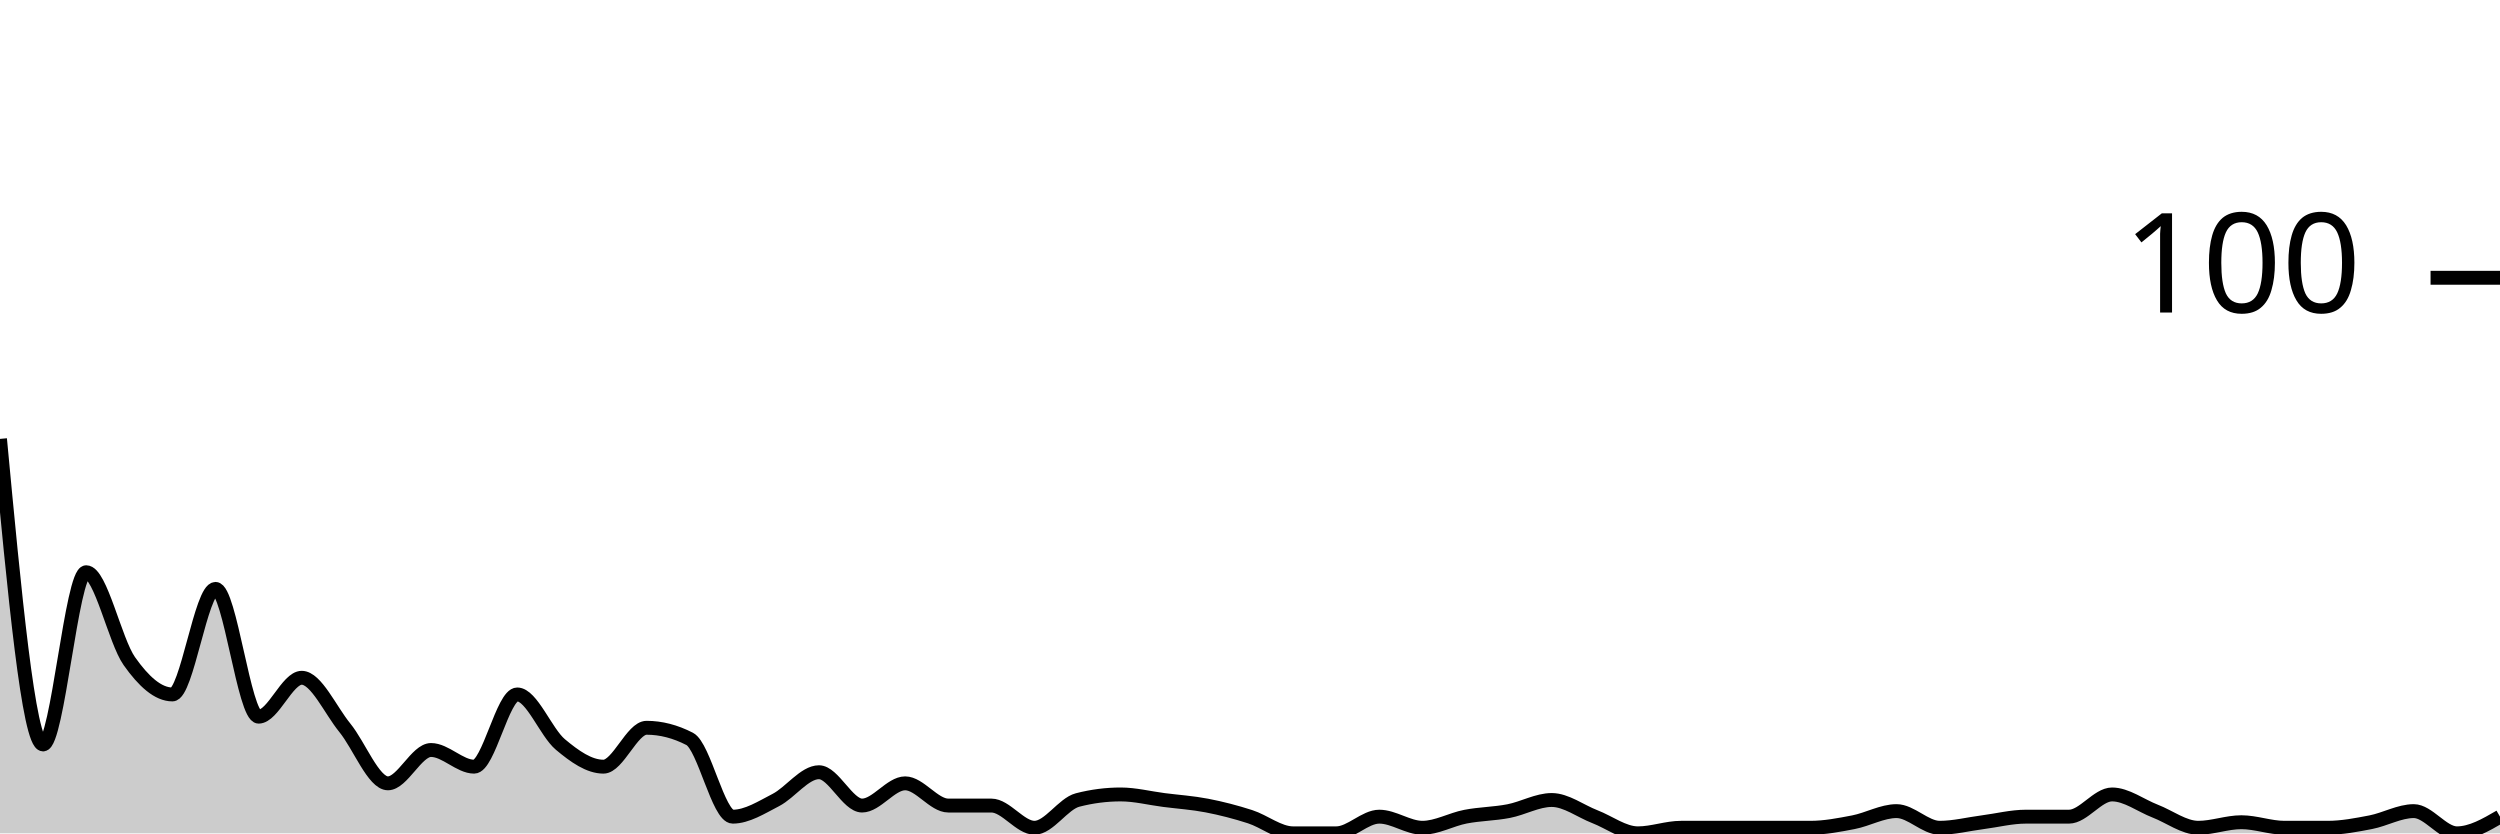
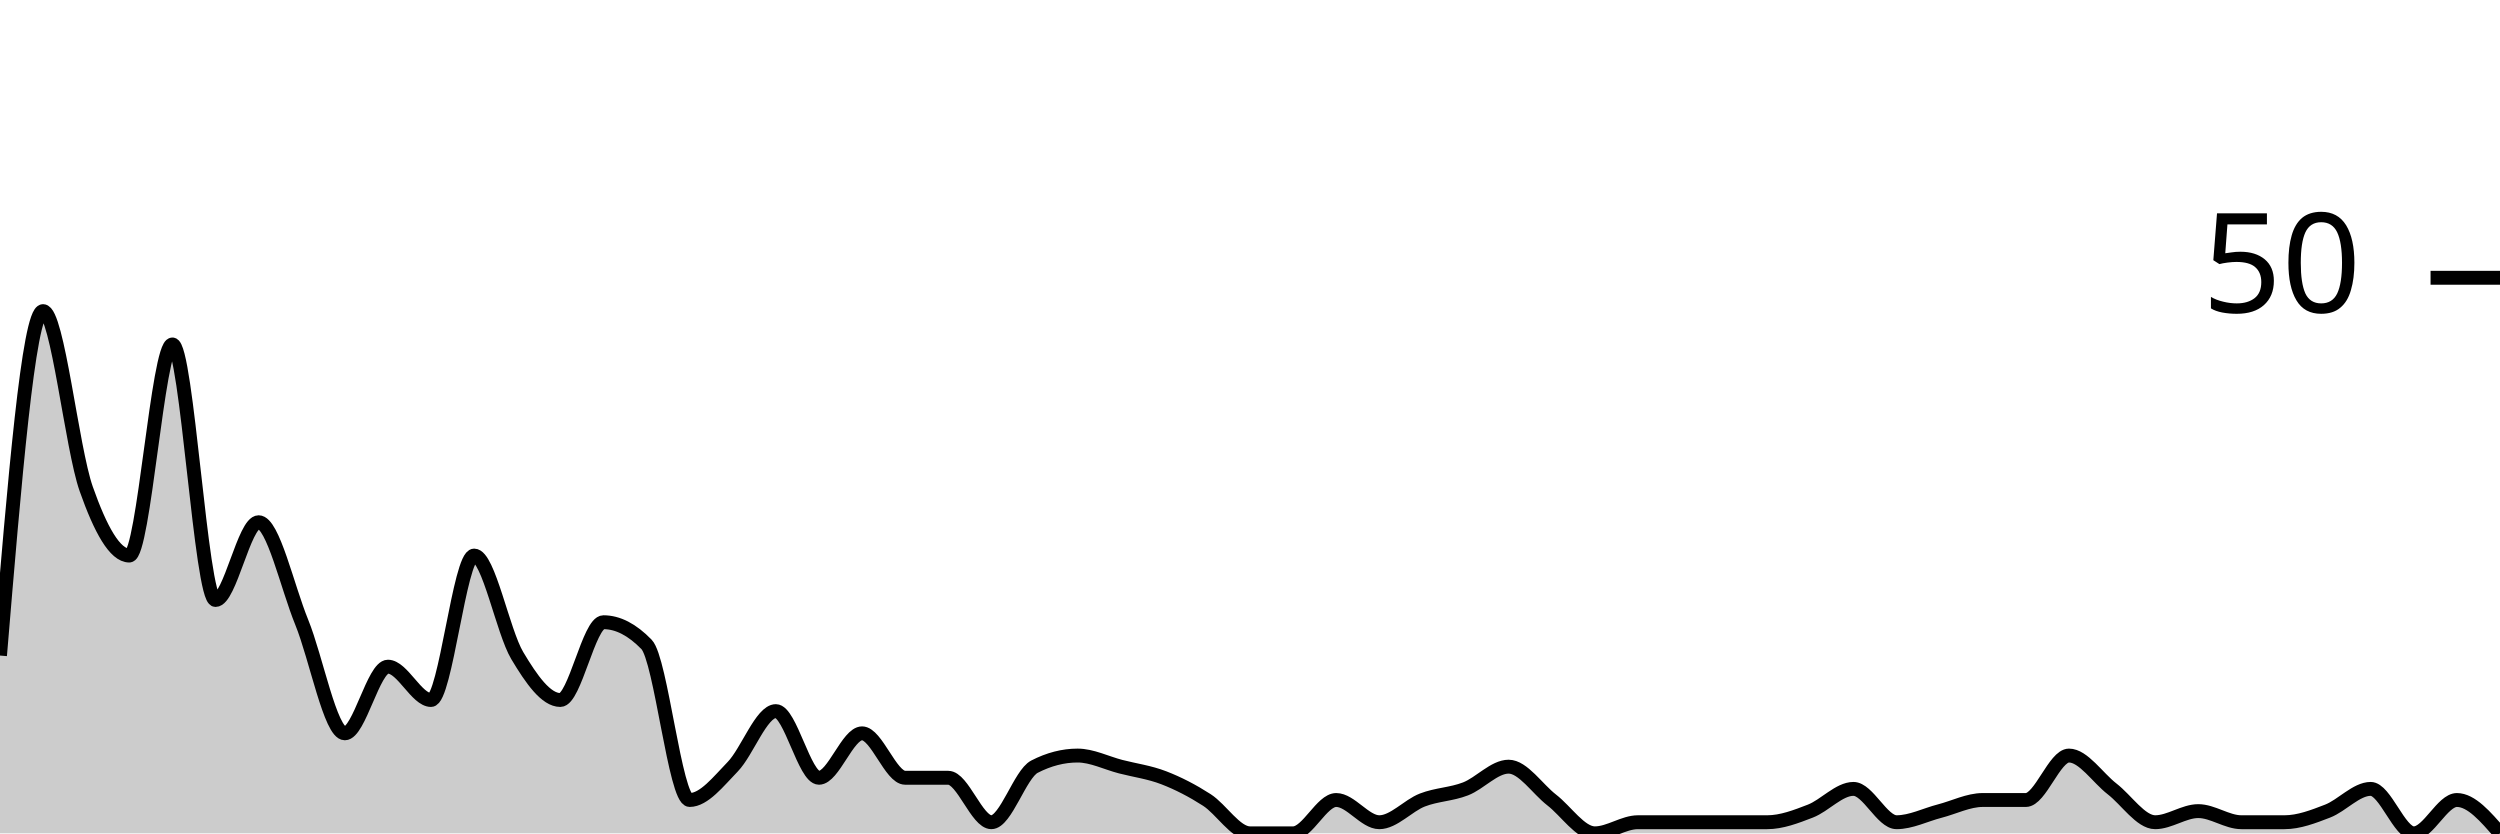
<svg xmlns="http://www.w3.org/2000/svg" viewBox="0 0 180 60">
  <g transform="translate(0,20)">
-     <path class="area" fill="rgba(0, 0, 0, 0.2)" d="M0,11.6C1.034,22.6,2.069,33.6,3.103,33.6C4.138,33.6,5.172,21.2,6.207,21.2C7.241,21.2,8.276,26.133,9.31,27.6C10.345,29.067,11.379,30,12.414,30C13.448,30,14.483,22.4,15.517,22.4C16.552,22.4,17.586,31.6,18.621,31.6C19.655,31.6,20.69,28.8,21.724,28.8C22.759,28.8,23.793,31.133,24.828,32.4C25.862,33.667,26.897,36.4,27.931,36.4C28.966,36.4,30,34,31.034,34C32.069,34,33.103,35.2,34.138,35.2C35.172,35.2,36.207,30,37.241,30C38.276,30,39.31,32.733,40.345,33.6C41.379,34.467,42.414,35.2,43.448,35.2C44.483,35.2,45.517,32.4,46.552,32.4C47.586,32.4,48.621,32.667,49.655,33.2C50.69,33.733,51.724,38.8,52.759,38.8C53.793,38.8,54.828,38.133,55.862,37.6C56.897,37.067,57.931,35.6,58.966,35.6C60,35.6,61.034,38,62.069,38C63.103,38,64.138,36.4,65.172,36.4C66.207,36.4,67.241,38,68.276,38C69.31,38,70.345,38,71.379,38C72.414,38,73.448,39.6,74.483,39.6C75.517,39.6,76.552,37.867,77.586,37.6C78.621,37.333,79.655,37.2,80.69,37.2C81.724,37.2,82.759,37.467,83.793,37.6C84.828,37.733,85.862,37.8,86.897,38C87.931,38.2,88.966,38.467,90,38.8C91.034,39.133,92.069,40,93.103,40C94.138,40,95.172,40,96.207,40C97.241,40,98.276,38.8,99.31,38.8C100.345,38.8,101.379,39.6,102.414,39.6C103.448,39.6,104.483,39,105.517,38.8C106.552,38.6,107.586,38.6,108.621,38.4C109.655,38.2,110.69,37.6,111.724,37.6C112.759,37.6,113.793,38.4,114.828,38.8C115.862,39.2,116.897,40,117.931,40C118.966,40,120,39.6,121.034,39.6C122.069,39.6,123.103,39.6,124.138,39.6C125.172,39.6,126.207,39.6,127.241,39.6C128.276,39.6,129.31,39.6,130.345,39.6C131.379,39.6,132.414,39.4,133.448,39.2C134.483,39,135.517,38.4,136.552,38.4C137.586,38.4,138.621,39.6,139.655,39.6C140.69,39.6,141.724,39.333,142.759,39.2C143.793,39.067,144.828,38.8,145.862,38.8C146.897,38.8,147.931,38.8,148.966,38.8C150,38.8,151.034,37.2,152.069,37.2C153.103,37.2,154.138,38,155.172,38.4C156.207,38.8,157.241,39.6,158.276,39.6C159.31,39.6,160.345,39.2,161.379,39.2C162.414,39.2,163.448,39.6,164.483,39.6C165.517,39.6,166.552,39.6,167.586,39.6C168.621,39.6,169.655,39.4,170.69,39.2C171.724,39,172.759,38.4,173.793,38.4C174.828,38.4,175.862,40,176.897,40C177.931,40,178.966,39.4,180,38.8L180,40C178.966,40,177.931,40,176.897,40C175.862,40,174.828,40,173.793,40C172.759,40,171.724,40,170.69,40C169.655,40,168.621,40,167.586,40C166.552,40,165.517,40,164.483,40C163.448,40,162.414,40,161.379,40C160.345,40,159.31,40,158.276,40C157.241,40,156.207,40,155.172,40C154.138,40,153.103,40,152.069,40C151.034,40,150,40,148.966,40C147.931,40,146.897,40,145.862,40C144.828,40,143.793,40,142.759,40C141.724,40,140.69,40,139.655,40C138.621,40,137.586,40,136.552,40C135.517,40,134.483,40,133.448,40C132.414,40,131.379,40,130.345,40C129.31,40,128.276,40,127.241,40C126.207,40,125.172,40,124.138,40C123.103,40,122.069,40,121.034,40C120,40,118.966,40,117.931,40C116.897,40,115.862,40,114.828,40C113.793,40,112.759,40,111.724,40C110.69,40,109.655,40,108.621,40C107.586,40,106.552,40,105.517,40C104.483,40,103.448,40,102.414,40C101.379,40,100.345,40,99.31,40C98.276,40,97.241,40,96.207,40C95.172,40,94.138,40,93.103,40C92.069,40,91.034,40,90,40C88.966,40,87.931,40,86.897,40C85.862,40,84.828,40,83.793,40C82.759,40,81.724,40,80.69,40C79.655,40,78.621,40,77.586,40C76.552,40,75.517,40,74.483,40C73.448,40,72.414,40,71.379,40C70.345,40,69.31,40,68.276,40C67.241,40,66.207,40,65.172,40C64.138,40,63.103,40,62.069,40C61.034,40,60,40,58.966,40C57.931,40,56.897,40,55.862,40C54.828,40,53.793,40,52.759,40C51.724,40,50.69,40,49.655,40C48.621,40,47.586,40,46.552,40C45.517,40,44.483,40,43.448,40C42.414,40,41.379,40,40.345,40C39.31,40,38.276,40,37.241,40C36.207,40,35.172,40,34.138,40C33.103,40,32.069,40,31.034,40C30,40,28.966,40,27.931,40C26.897,40,25.862,40,24.828,40C23.793,40,22.759,40,21.724,40C20.69,40,19.655,40,18.621,40C17.586,40,16.552,40,15.517,40C14.483,40,13.448,40,12.414,40C11.379,40,10.345,40,9.31,40C8.276,40,7.241,40,6.207,40C5.172,40,4.138,40,3.103,40C2.069,40,1.034,40,0,40Z" />
-     <path class="line" stroke="black" fill="none" d="M0,11.6C1.034,22.6,2.069,33.6,3.103,33.6C4.138,33.6,5.172,21.2,6.207,21.2C7.241,21.2,8.276,26.133,9.31,27.6C10.345,29.067,11.379,30,12.414,30C13.448,30,14.483,22.4,15.517,22.4C16.552,22.4,17.586,31.6,18.621,31.6C19.655,31.6,20.69,28.8,21.724,28.8C22.759,28.8,23.793,31.133,24.828,32.4C25.862,33.667,26.897,36.4,27.931,36.4C28.966,36.4,30,34,31.034,34C32.069,34,33.103,35.2,34.138,35.2C35.172,35.2,36.207,30,37.241,30C38.276,30,39.31,32.733,40.345,33.6C41.379,34.467,42.414,35.2,43.448,35.2C44.483,35.2,45.517,32.4,46.552,32.4C47.586,32.4,48.621,32.667,49.655,33.2C50.69,33.733,51.724,38.8,52.759,38.8C53.793,38.8,54.828,38.133,55.862,37.6C56.897,37.067,57.931,35.6,58.966,35.6C60,35.6,61.034,38,62.069,38C63.103,38,64.138,36.4,65.172,36.4C66.207,36.4,67.241,38,68.276,38C69.31,38,70.345,38,71.379,38C72.414,38,73.448,39.6,74.483,39.6C75.517,39.6,76.552,37.867,77.586,37.6C78.621,37.333,79.655,37.2,80.69,37.2C81.724,37.2,82.759,37.467,83.793,37.6C84.828,37.733,85.862,37.8,86.897,38C87.931,38.2,88.966,38.467,90,38.8C91.034,39.133,92.069,40,93.103,40C94.138,40,95.172,40,96.207,40C97.241,40,98.276,38.8,99.31,38.8C100.345,38.8,101.379,39.6,102.414,39.6C103.448,39.6,104.483,39,105.517,38.8C106.552,38.6,107.586,38.6,108.621,38.4C109.655,38.2,110.69,37.6,111.724,37.6C112.759,37.6,113.793,38.4,114.828,38.8C115.862,39.2,116.897,40,117.931,40C118.966,40,120,39.6,121.034,39.6C122.069,39.6,123.103,39.6,124.138,39.6C125.172,39.6,126.207,39.6,127.241,39.6C128.276,39.6,129.31,39.6,130.345,39.6C131.379,39.6,132.414,39.4,133.448,39.2C134.483,39,135.517,38.4,136.552,38.4C137.586,38.4,138.621,39.6,139.655,39.6C140.69,39.6,141.724,39.333,142.759,39.2C143.793,39.067,144.828,38.8,145.862,38.8C146.897,38.8,147.931,38.8,148.966,38.8C150,38.8,151.034,37.2,152.069,37.2C153.103,37.2,154.138,38,155.172,38.4C156.207,38.8,157.241,39.6,158.276,39.6C159.31,39.6,160.345,39.2,161.379,39.2C162.414,39.2,163.448,39.6,164.483,39.6C165.517,39.6,166.552,39.6,167.586,39.6C168.621,39.6,169.655,39.4,170.69,39.2C171.724,39,172.759,38.4,173.793,38.4C174.828,38.4,175.862,40,176.897,40C177.931,40,178.966,39.4,180,38.8" />
+     <path class="area" fill="rgba(0, 0, 0, 0.2)" d="M0,27.2C1.034,14.8,2.069,2.4,3.103,2.4C4.138,2.4,5.172,12.267,6.207,15.2C7.241,18.133,8.276,20,9.31,20C10.345,20,11.379,4.8,12.414,4.8C13.448,4.8,14.483,23.2,15.517,23.2C16.552,23.2,17.586,17.6,18.621,17.6C19.655,17.6,20.69,22.267,21.724,24.8C22.759,27.333,23.793,32.8,24.828,32.8C25.862,32.8,26.897,28,27.931,28C28.966,28,30,30.4,31.034,30.4C32.069,30.4,33.103,20,34.138,20C35.172,20,36.207,25.467,37.241,27.2C38.276,28.933,39.31,30.4,40.345,30.4C41.379,30.4,42.414,24.8,43.448,24.8C44.483,24.8,45.517,25.333,46.552,26.4C47.586,27.467,48.621,37.6,49.655,37.6C50.69,37.6,51.724,36.267,52.759,35.2C53.793,34.133,54.828,31.2,55.862,31.2C56.897,31.2,57.931,36,58.966,36C60,36,61.034,32.8,62.069,32.8C63.103,32.8,64.138,36,65.172,36C66.207,36,67.241,36,68.276,36C69.31,36,70.345,39.2,71.379,39.2C72.414,39.2,73.448,35.733,74.483,35.2C75.517,34.667,76.552,34.4,77.586,34.4C78.621,34.4,79.655,34.933,80.69,35.2C81.724,35.467,82.759,35.6,83.793,36C84.828,36.4,85.862,36.933,86.897,37.6C87.931,38.267,88.966,40,90,40C91.034,40,92.069,40,93.103,40C94.138,40,95.172,37.6,96.207,37.6C97.241,37.6,98.276,39.2,99.31,39.2C100.345,39.2,101.379,38,102.414,37.6C103.448,37.2,104.483,37.2,105.517,36.8C106.552,36.4,107.586,35.2,108.621,35.2C109.655,35.2,110.69,36.8,111.724,37.6C112.759,38.4,113.793,40,114.828,40C115.862,40,116.897,39.2,117.931,39.2C118.966,39.2,120,39.2,121.034,39.2C122.069,39.2,123.103,39.2,124.138,39.2C125.172,39.2,126.207,39.2,127.241,39.2C128.276,39.2,129.31,38.8,130.345,38.4C131.379,38,132.414,36.8,133.448,36.8C134.483,36.8,135.517,39.2,136.552,39.2C137.586,39.2,138.621,38.667,139.655,38.4C140.69,38.133,141.724,37.6,142.759,37.6C143.793,37.6,144.828,37.6,145.862,37.6C146.897,37.6,147.931,34.4,148.966,34.4C150,34.4,151.034,36,152.069,36.8C153.103,37.6,154.138,39.2,155.172,39.2C156.207,39.2,157.241,38.4,158.276,38.4C159.31,38.4,160.345,39.2,161.379,39.2C162.414,39.2,163.448,39.2,164.483,39.2C165.517,39.2,166.552,38.8,167.586,38.4C168.621,38,169.655,36.8,170.69,36.8C171.724,36.8,172.759,40,173.793,40C174.828,40,175.862,37.6,176.897,37.6C177.931,37.6,178.966,38.8,180,40L180,40C178.966,40,177.931,40,176.897,40C175.862,40,174.828,40,173.793,40C172.759,40,171.724,40,170.69,40C169.655,40,168.621,40,167.586,40C166.552,40,165.517,40,164.483,40C163.448,40,162.414,40,161.379,40C160.345,40,159.31,40,158.276,40C157.241,40,156.207,40,155.172,40C154.138,40,153.103,40,152.069,40C151.034,40,150,40,148.966,40C147.931,40,146.897,40,145.862,40C144.828,40,143.793,40,142.759,40C141.724,40,140.69,40,139.655,40C138.621,40,137.586,40,136.552,40C135.517,40,134.483,40,133.448,40C132.414,40,131.379,40,130.345,40C129.31,40,128.276,40,127.241,40C126.207,40,125.172,40,124.138,40C123.103,40,122.069,40,121.034,40C120,40,118.966,40,117.931,40C116.897,40,115.862,40,114.828,40C113.793,40,112.759,40,111.724,40C110.69,40,109.655,40,108.621,40C107.586,40,106.552,40,105.517,40C104.483,40,103.448,40,102.414,40C101.379,40,100.345,40,99.31,40C98.276,40,97.241,40,96.207,40C95.172,40,94.138,40,93.103,40C92.069,40,91.034,40,90,40C88.966,40,87.931,40,86.897,40C85.862,40,84.828,40,83.793,40C82.759,40,81.724,40,80.69,40C79.655,40,78.621,40,77.586,40C76.552,40,75.517,40,74.483,40C73.448,40,72.414,40,71.379,40C70.345,40,69.31,40,68.276,40C67.241,40,66.207,40,65.172,40C64.138,40,63.103,40,62.069,40C61.034,40,60,40,58.966,40C57.931,40,56.897,40,55.862,40C54.828,40,53.793,40,52.759,40C51.724,40,50.69,40,49.655,40C48.621,40,47.586,40,46.552,40C45.517,40,44.483,40,43.448,40C42.414,40,41.379,40,40.345,40C39.31,40,38.276,40,37.241,40C36.207,40,35.172,40,34.138,40C33.103,40,32.069,40,31.034,40C30,40,28.966,40,27.931,40C26.897,40,25.862,40,24.828,40C23.793,40,22.759,40,21.724,40C20.69,40,19.655,40,18.621,40C17.586,40,16.552,40,15.517,40C14.483,40,13.448,40,12.414,40C11.379,40,10.345,40,9.31,40C8.276,40,7.241,40,6.207,40C5.172,40,4.138,40,3.103,40C2.069,40,1.034,40,0,40Z" />
+     <path class="line" stroke="black" fill="none" d="M0,27.2C1.034,14.8,2.069,2.4,3.103,2.4C4.138,2.4,5.172,12.267,6.207,15.2C7.241,18.133,8.276,20,9.31,20C10.345,20,11.379,4.8,12.414,4.8C13.448,4.8,14.483,23.2,15.517,23.2C16.552,23.2,17.586,17.6,18.621,17.6C19.655,17.6,20.69,22.267,21.724,24.8C22.759,27.333,23.793,32.8,24.828,32.8C25.862,32.8,26.897,28,27.931,28C28.966,28,30,30.4,31.034,30.4C32.069,30.4,33.103,20,34.138,20C35.172,20,36.207,25.467,37.241,27.2C38.276,28.933,39.31,30.4,40.345,30.4C41.379,30.4,42.414,24.8,43.448,24.8C44.483,24.8,45.517,25.333,46.552,26.4C47.586,27.467,48.621,37.6,49.655,37.6C50.69,37.6,51.724,36.267,52.759,35.2C53.793,34.133,54.828,31.2,55.862,31.2C56.897,31.2,57.931,36,58.966,36C60,36,61.034,32.8,62.069,32.8C63.103,32.8,64.138,36,65.172,36C66.207,36,67.241,36,68.276,36C69.31,36,70.345,39.2,71.379,39.2C72.414,39.2,73.448,35.733,74.483,35.2C75.517,34.667,76.552,34.4,77.586,34.4C78.621,34.4,79.655,34.933,80.69,35.2C81.724,35.467,82.759,35.6,83.793,36C84.828,36.4,85.862,36.933,86.897,37.6C87.931,38.267,88.966,40,90,40C91.034,40,92.069,40,93.103,40C94.138,40,95.172,37.6,96.207,37.6C97.241,37.6,98.276,39.2,99.31,39.2C100.345,39.2,101.379,38,102.414,37.6C103.448,37.2,104.483,37.2,105.517,36.8C106.552,36.4,107.586,35.2,108.621,35.2C109.655,35.2,110.69,36.8,111.724,37.6C112.759,38.4,113.793,40,114.828,40C115.862,40,116.897,39.2,117.931,39.2C118.966,39.2,120,39.2,121.034,39.2C122.069,39.2,123.103,39.2,124.138,39.2C125.172,39.2,126.207,39.2,127.241,39.2C128.276,39.2,129.31,38.8,130.345,38.4C131.379,38,132.414,36.8,133.448,36.8C134.483,36.8,135.517,39.2,136.552,39.2C137.586,39.2,138.621,38.667,139.655,38.4C140.69,38.133,141.724,37.6,142.759,37.6C143.793,37.6,144.828,37.6,145.862,37.6C146.897,37.6,147.931,34.4,148.966,34.4C150,34.4,151.034,36,152.069,36.8C153.103,37.6,154.138,39.2,155.172,39.2C156.207,39.2,157.241,38.4,158.276,38.4C159.31,38.4,160.345,39.2,161.379,39.2C162.414,39.2,163.448,39.2,164.483,39.2C165.517,39.2,166.552,38.8,167.586,38.4C168.621,38,169.655,36.8,170.69,36.8C171.724,36.8,172.759,40,173.793,40C174.828,40,175.862,37.6,176.897,37.6C177.931,37.6,178.966,38.8,180,40" />
    <path class="axis-ceiling" stroke-width="1" stroke="black" fill="none" d="M175,0L180,0" />
-     <text class="axis-ceiling-label" font-family="sans-serif" text-anchor="end" font-size="10px" x="170" y="2.5">100</text>
+     <text class="axis-ceiling-label" font-family="sans-serif" text-anchor="end" font-size="10px" x="170" y="2.5">50</text>
  </g>
</svg>
